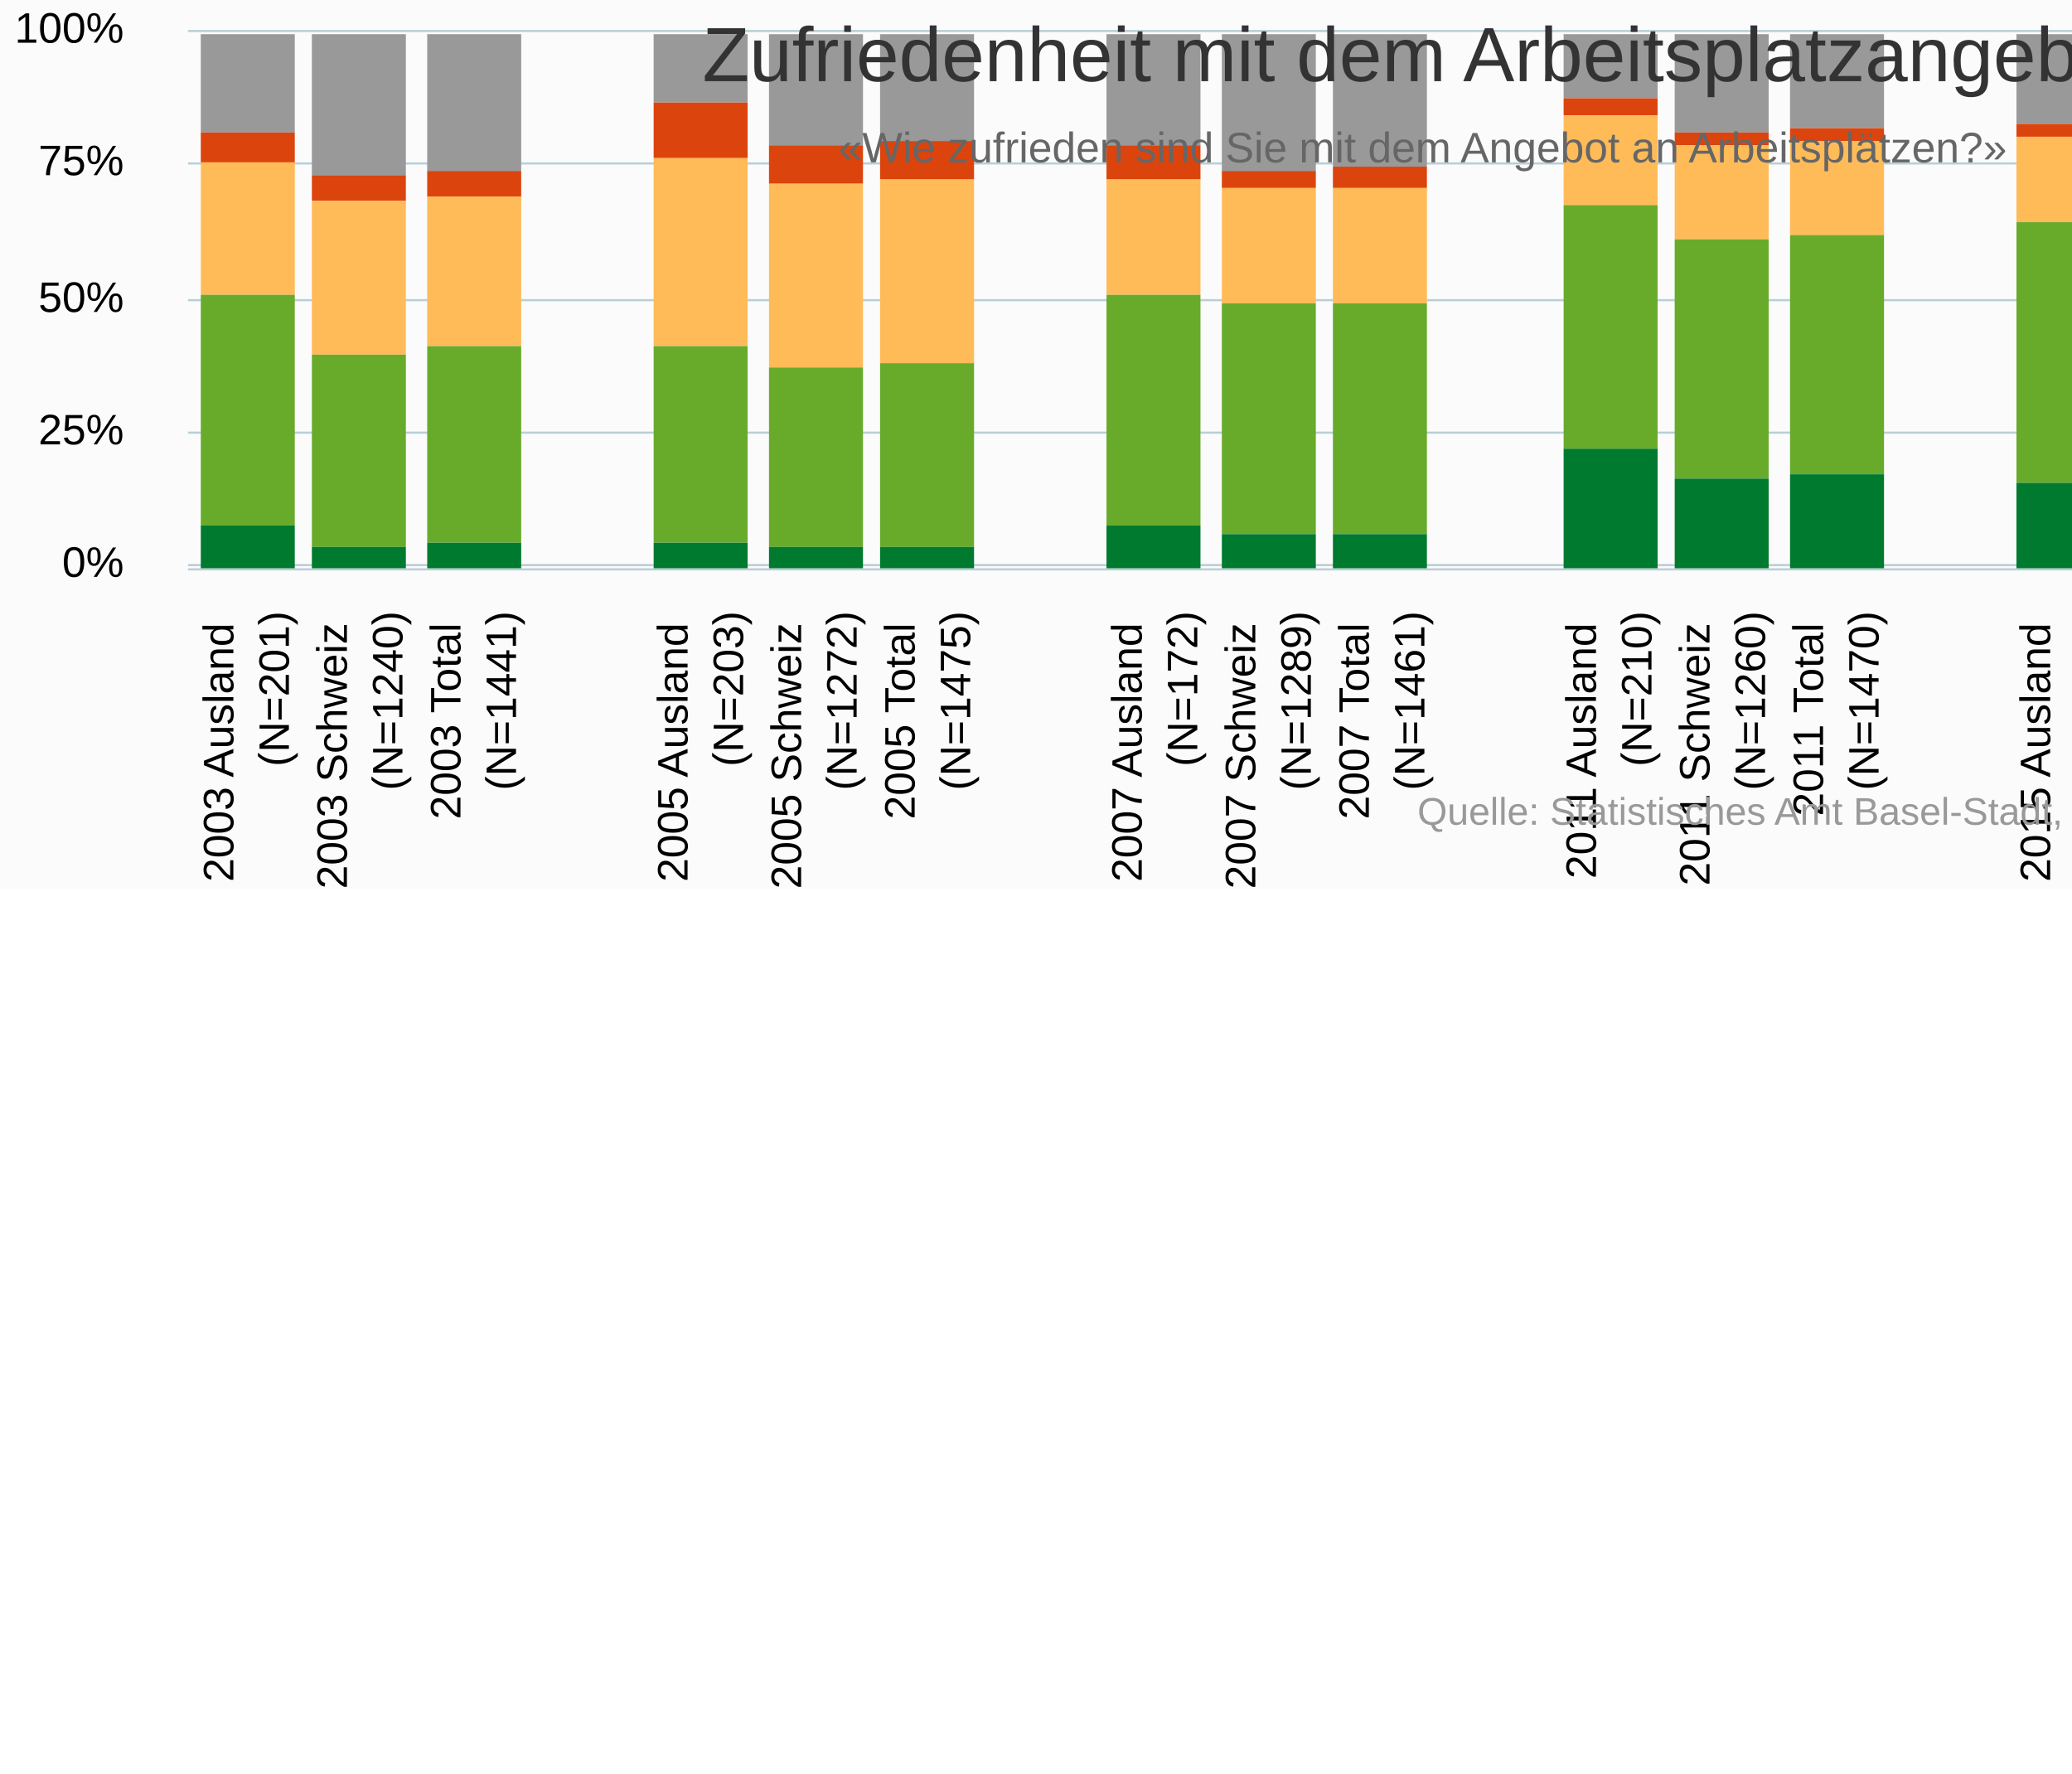
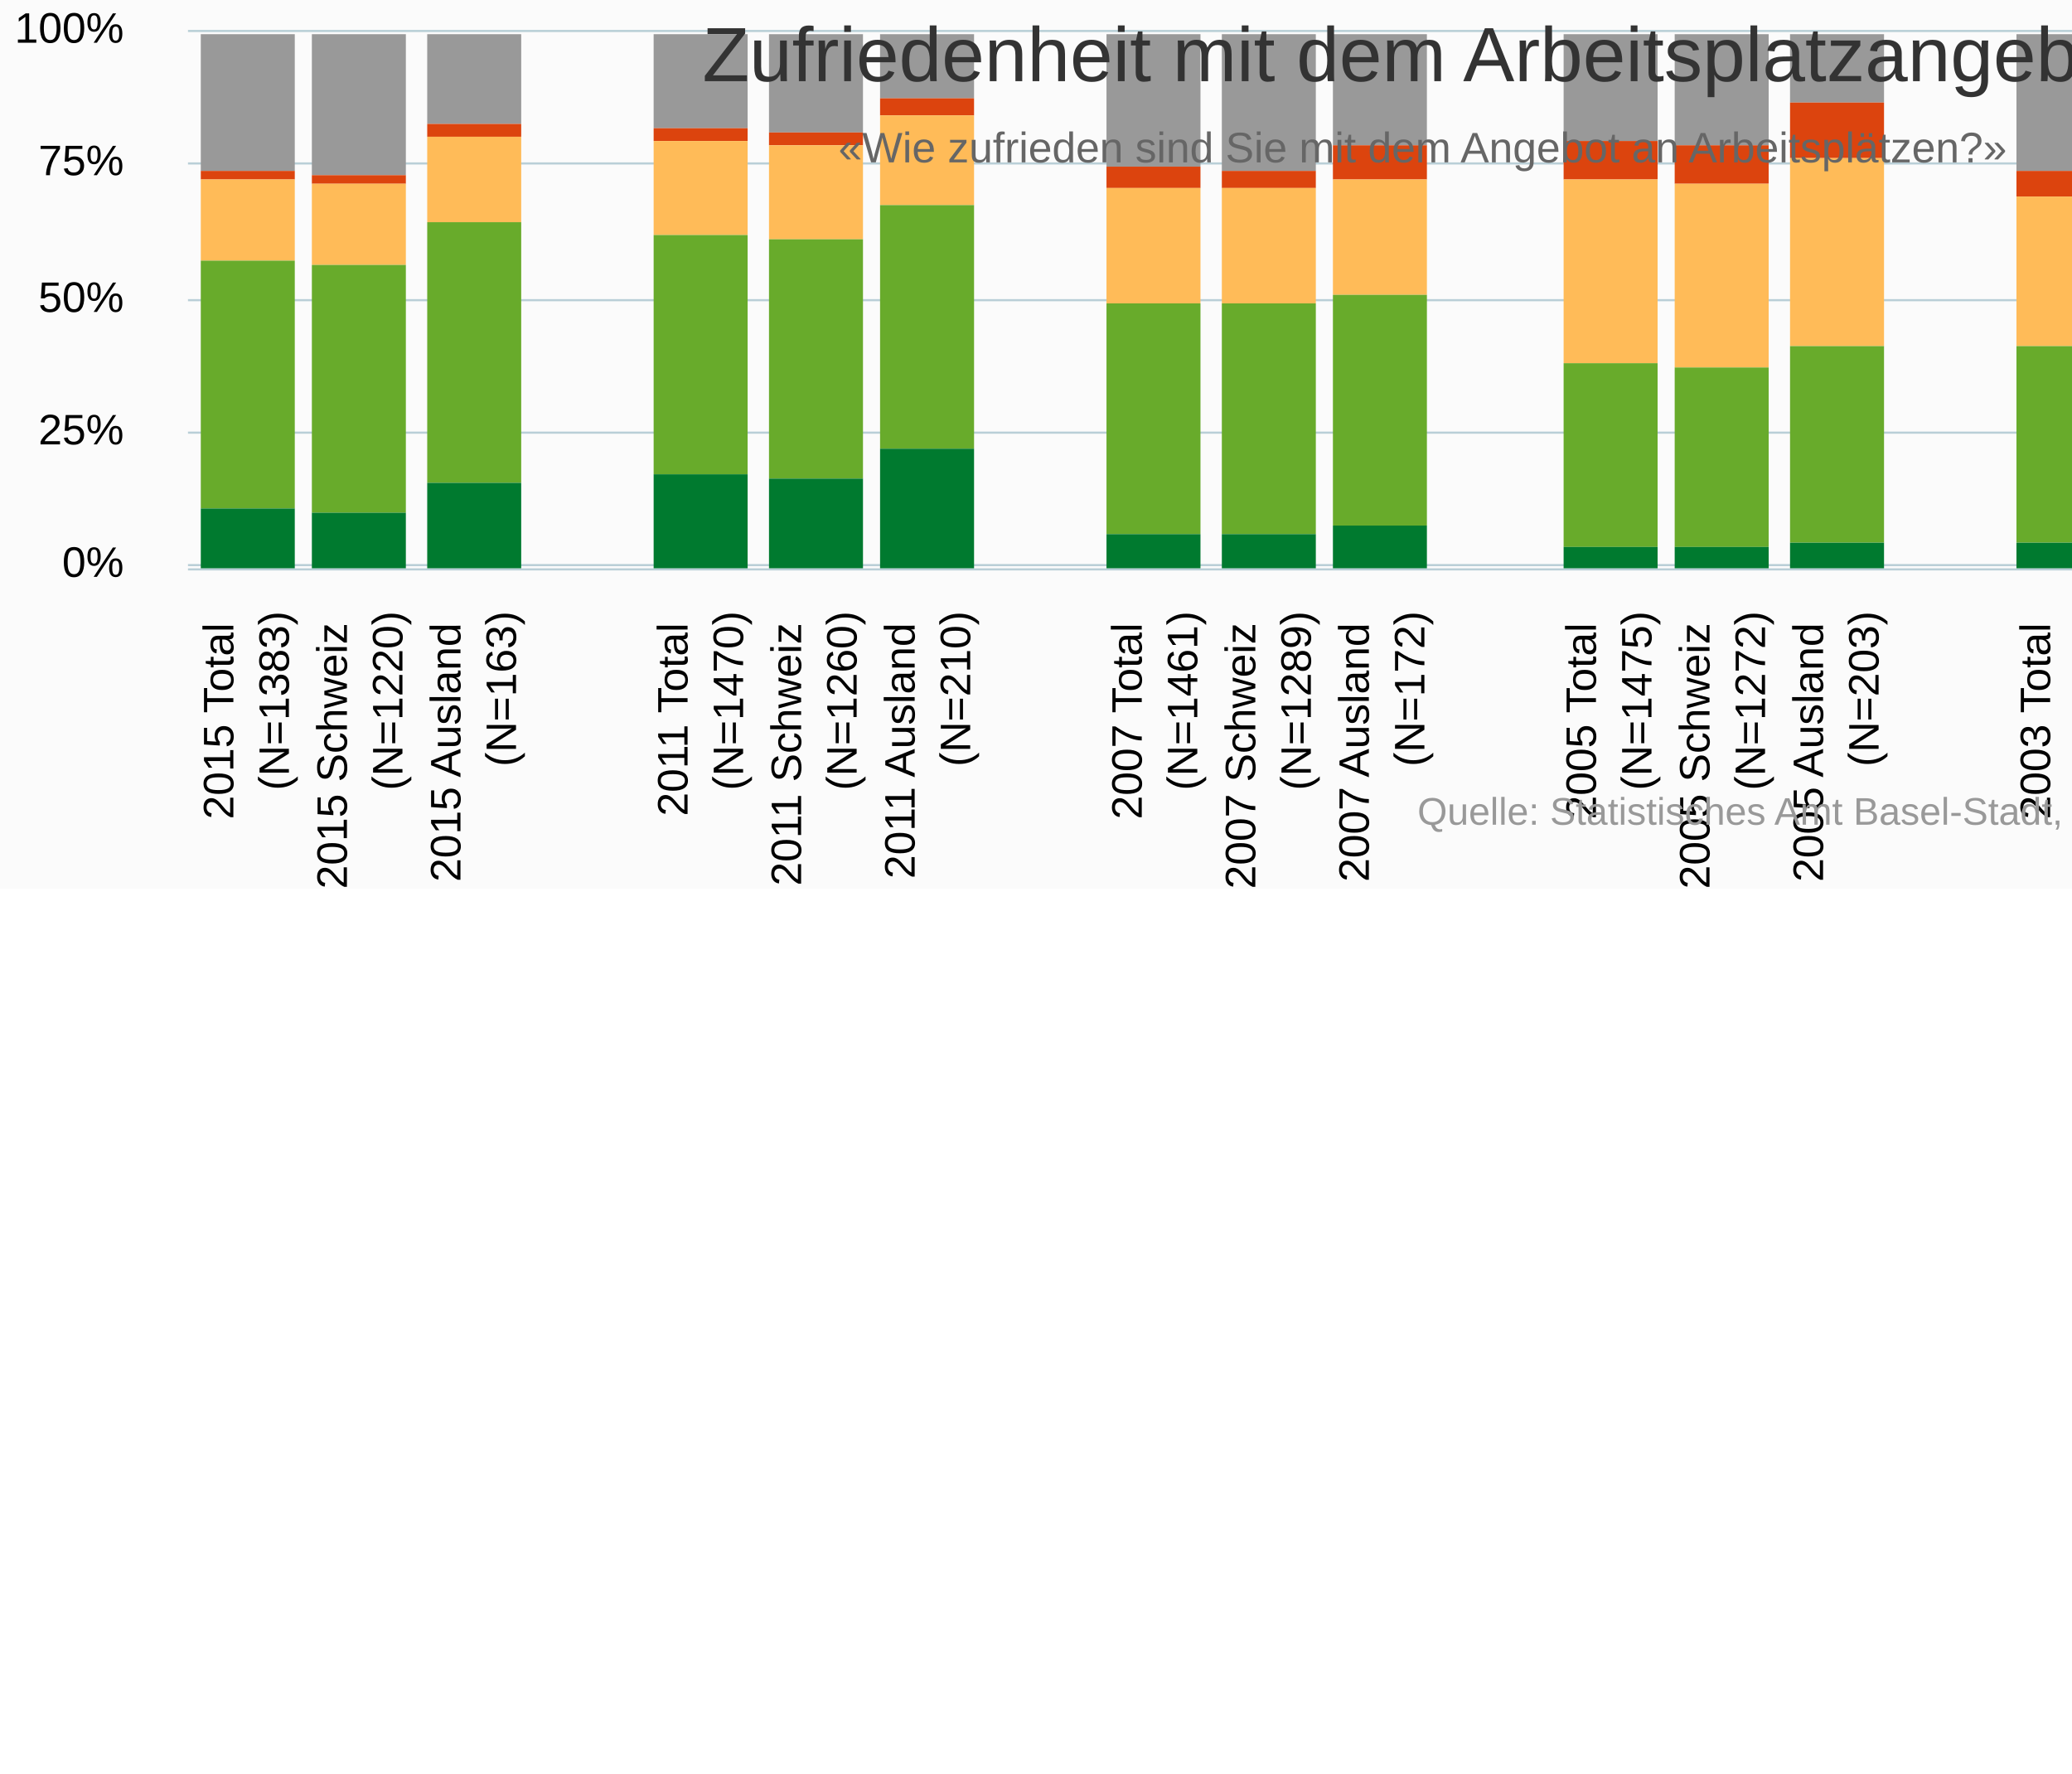
<svg xmlns="http://www.w3.org/2000/svg" version="1.1" class="highcharts-root" style="font-family:Arial;font-size:10px;" viewBox="0 0 485 415">
  <defs>
-     <clipPath id="highcharts-m9yldjb-6">
+     <clipPath id="highcharts-wytl6y1-6">
      <rect x="0" y="0" width="505" height="127" fill="none" />
    </clipPath>
-     <clipPath id="highcharts-m9yldjb-7">
+     <clipPath id="highcharts-wytl6y1-7">
      <rect x="0" y="0" width="505" height="127" fill="none" />
    </clipPath>
  </defs>
  <rect fill="#fbfbfb" class="highcharts-background" x="0" y="0" width="665" height="208" rx="0" ry="0" />
  <rect fill="none" class="highcharts-plot-background" x="44" y="6" width="505" height="127" />
  <g class="highcharts-pane-group" data-z-index="0" />
  <g class="highcharts-grid highcharts-xaxis-grid " data-z-index="1">
+     <path fill="none" data-z-index="1" class="highcharts-grid-line" d="M 70.5 6 L 70.5 133" opacity="1" />
+     <path fill="none" data-z-index="1" class="highcharts-grid-line" d="M 96.5 6 L 96.5 133" opacity="1" />
+     <path fill="none" data-z-index="1" class="highcharts-grid-line" d="M 123.5 6 L 123.5 133" opacity="1" />
+     <path fill="none" data-z-index="1" class="highcharts-grid-line" d="M 149.5 6 L 149.5 133" opacity="1" />
+     <path fill="none" data-z-index="1" class="highcharts-grid-line" d="M 176.5 6 L 176.5 133" opacity="1" />
+     <path fill="none" data-z-index="1" class="highcharts-grid-line" d="M 202.5 6 L 202.5 133" opacity="1" />
+     <path fill="none" data-z-index="1" class="highcharts-grid-line" d="M 229.5 6 L 229.5 133" opacity="1" />
+     <path fill="none" data-z-index="1" class="highcharts-grid-line" d="M 256.5 6 L 256.5 133" opacity="1" />
+     <path fill="none" data-z-index="1" class="highcharts-grid-line" d="M 282.5 6 L 282.5 133" opacity="1" />
+     <path fill="none" data-z-index="1" class="highcharts-grid-line" d="M 309.5 6 L 309.5 133" opacity="1" />
+     <path fill="none" data-z-index="1" class="highcharts-grid-line" d="M 335.5 6 L 335.5 133" opacity="1" />
+     <path fill="none" data-z-index="1" class="highcharts-grid-line" d="M 362.5 6 L 362.5 133" opacity="1" />
+     <path fill="none" data-z-index="1" class="highcharts-grid-line" d="M 389.5 6 L 389.5 133" opacity="1" />
+     <path fill="none" data-z-index="1" class="highcharts-grid-line" d="M 415.5 6 L 415.5 133" opacity="1" />
+     <path fill="none" data-z-index="1" class="highcharts-grid-line" d="M 442.5 6 L 442.5 133" opacity="1" />
+     <path fill="none" data-z-index="1" class="highcharts-grid-line" d="M 468.5 6 L 468.5 133" opacity="1" />
+     <path fill="none" data-z-index="1" class="highcharts-grid-line" d="M 495.5 6 L 495.5 133" opacity="1" />
    <path fill="none" data-z-index="1" class="highcharts-grid-line" d="M 521.5 6 L 521.5 133" opacity="1" />
-     <path fill="none" data-z-index="1" class="highcharts-grid-line" d="M 495.5 6 L 495.5 133" opacity="1" />
-     <path fill="none" data-z-index="1" class="highcharts-grid-line" d="M 468.5 6 L 468.5 133" opacity="1" />
-     <path fill="none" data-z-index="1" class="highcharts-grid-line" d="M 442.5 6 L 442.5 133" opacity="1" />
-     <path fill="none" data-z-index="1" class="highcharts-grid-line" d="M 415.5 6 L 415.5 133" opacity="1" />
-     <path fill="none" data-z-index="1" class="highcharts-grid-line" d="M 389.5 6 L 389.5 133" opacity="1" />
-     <path fill="none" data-z-index="1" class="highcharts-grid-line" d="M 362.5 6 L 362.5 133" opacity="1" />
-     <path fill="none" data-z-index="1" class="highcharts-grid-line" d="M 335.5 6 L 335.5 133" opacity="1" />
-     <path fill="none" data-z-index="1" class="highcharts-grid-line" d="M 309.5 6 L 309.5 133" opacity="1" />
-     <path fill="none" data-z-index="1" class="highcharts-grid-line" d="M 282.5 6 L 282.5 133" opacity="1" />
-     <path fill="none" data-z-index="1" class="highcharts-grid-line" d="M 256.5 6 L 256.5 133" opacity="1" />
-     <path fill="none" data-z-index="1" class="highcharts-grid-line" d="M 229.5 6 L 229.5 133" opacity="1" />
-     <path fill="none" data-z-index="1" class="highcharts-grid-line" d="M 202.5 6 L 202.5 133" opacity="1" />
-     <path fill="none" data-z-index="1" class="highcharts-grid-line" d="M 176.5 6 L 176.5 133" opacity="1" />
-     <path fill="none" data-z-index="1" class="highcharts-grid-line" d="M 149.5 6 L 149.5 133" opacity="1" />
-     <path fill="none" data-z-index="1" class="highcharts-grid-line" d="M 123.5 6 L 123.5 133" opacity="1" />
-     <path fill="none" data-z-index="1" class="highcharts-grid-line" d="M 96.5 6 L 96.5 133" opacity="1" />
-     <path fill="none" data-z-index="1" class="highcharts-grid-line" d="M 70.5 6 L 70.5 133" opacity="1" />
+     <path fill="none" data-z-index="1" class="highcharts-grid-line" d="M 548.5 6 L 548.5 133" opacity="1" />
    <path fill="none" data-z-index="1" class="highcharts-grid-line" d="M 43.5 6 L 43.5 133" opacity="1" />
-     <path fill="none" data-z-index="1" class="highcharts-grid-line" d="M 548.5 6 L 548.5 133" opacity="1" />
  </g>
  <g class="highcharts-grid highcharts-yaxis-grid " data-z-index="1">
    <path fill="none" stroke="#B9CFD7" stroke-width="0.5" data-z-index="1" class="highcharts-grid-line" d="M 44 132.25 L 549 132.25" opacity="1" />
    <path fill="none" stroke="#B9CFD7" stroke-width="0.5" data-z-index="1" class="highcharts-grid-line" d="M 44 101.25 L 549 101.25" opacity="1" />
    <path fill="none" stroke="#B9CFD7" stroke-width="0.5" data-z-index="1" class="highcharts-grid-line" d="M 44 70.25 L 549 70.25" opacity="1" />
    <path fill="none" stroke="#B9CFD7" stroke-width="0.5" data-z-index="1" class="highcharts-grid-line" d="M 44 38.25 L 549 38.25" opacity="1" />
    <path fill="none" stroke="#B9CFD7" stroke-width="0.5" data-z-index="1" class="highcharts-grid-line" d="M 44 7.25 L 549 7.25" opacity="1" />
  </g>
  <rect fill="none" class="highcharts-plot-border" data-z-index="1" x="44" y="6" width="505" height="127" />
  <g class="highcharts-axis highcharts-xaxis " data-z-index="2">
    <path fill="none" class="highcharts-axis-line" stroke="#B9CFD7" stroke-width="0.5" data-z-index="7" d="M 44 133.25 L 549 133.25" />
  </g>
  <g class="highcharts-axis highcharts-yaxis " data-z-index="2">
    <path fill="none" class="highcharts-axis-line" data-z-index="7" d="M 44 6 L 44 133" />
  </g>
  <g class="highcharts-series-group" data-z-index="3">
-     <g data-z-index="0.1" class="highcharts-series highcharts-series-0 highcharts-column-series " transform="translate(44,6) scale(1 1)" clip-path="url(#highcharts-m9yldjb-7)">
-       <rect x="481" y="2" width="22" height="32" fill="#999999" class="highcharts-point" />
+     <g data-z-index="0.1" class="highcharts-series highcharts-series-0 highcharts-column-series " transform="translate(44,6) scale(1 1)" clip-path="url(#highcharts-wytl6y1-7)">
+       <rect x="3" y="2" width="22" height="32" fill="#999999" class="highcharts-point" />
+       <rect x="29" y="2" width="22" height="33" fill="#999999" class="highcharts-point" />
+       <rect x="56" y="2" width="22" height="21" fill="#999999" class="highcharts-point" />
+       <rect x="109" y="2" width="22" height="22" fill="#999999" class="highcharts-point" />
+       <rect x="136" y="2" width="22" height="23" fill="#999999" class="highcharts-point" />
+       <rect x="162" y="2" width="22" height="15" fill="#999999" class="highcharts-point" />
+       <rect x="215" y="2" width="22" height="31" fill="#999999" class="highcharts-point" />
+       <rect x="242" y="2" width="22" height="32" fill="#999999" class="highcharts-point" />
+       <rect x="268" y="2" width="22" height="26" fill="#999999" class="highcharts-point" />
+       <rect x="322" y="2" width="22" height="25" fill="#999999" class="highcharts-point" />
+       <rect x="348" y="2" width="22" height="26" fill="#999999" class="highcharts-point" />
+       <rect x="375" y="2" width="22" height="16" fill="#999999" class="highcharts-point" />
+       <rect x="428" y="2" width="22" height="32" fill="#999999" class="highcharts-point" />
      <rect x="455" y="2" width="22" height="33" fill="#999999" class="highcharts-point" />
-       <rect x="428" y="2" width="22" height="21" fill="#999999" class="highcharts-point" />
-       <rect x="375" y="2" width="22" height="22" fill="#999999" class="highcharts-point" />
-       <rect x="348" y="2" width="22" height="23" fill="#999999" class="highcharts-point" />
-       <rect x="322" y="2" width="22" height="15" fill="#999999" class="highcharts-point" />
-       <rect x="268" y="2" width="22" height="31" fill="#999999" class="highcharts-point" />
-       <rect x="242" y="2" width="22" height="32" fill="#999999" class="highcharts-point" />
-       <rect x="215" y="2" width="22" height="26" fill="#999999" class="highcharts-point" />
-       <rect x="162" y="2" width="22" height="25" fill="#999999" class="highcharts-point" />
-       <rect x="136" y="2" width="22" height="26" fill="#999999" class="highcharts-point" />
-       <rect x="109" y="2" width="22" height="16" fill="#999999" class="highcharts-point" />
-       <rect x="56" y="2" width="22" height="32" fill="#999999" class="highcharts-point" />
-       <rect x="29" y="2" width="22" height="33" fill="#999999" class="highcharts-point" />
-       <rect x="3" y="2" width="22" height="23" fill="#999999" class="highcharts-point" />
+       <rect x="481" y="2" width="22" height="23" fill="#999999" class="highcharts-point" />
    </g>
    <g data-z-index="0.1" class="highcharts-markers highcharts-series-0 highcharts-column-series " transform="translate(44,6) scale(1 1)" clip-path="none" />
-     <g data-z-index="0.1" class="highcharts-series highcharts-series-1 highcharts-column-series " transform="translate(44,6) scale(1 1)" clip-path="url(#highcharts-m9yldjb-7)">
-       <rect x="481" y="34" width="22" height="2" fill="#dc440e" class="highcharts-point" />
-       <rect x="455" y="35" width="22" height="2" fill="#dc440e" class="highcharts-point" />
-       <rect x="428" y="23" width="22" height="3" fill="#dc440e" class="highcharts-point" />
-       <rect x="375" y="24" width="22" height="3" fill="#dc440e" class="highcharts-point" />
-       <rect x="348" y="25" width="22" height="3" fill="#dc440e" class="highcharts-point" />
-       <rect x="322" y="17" width="22" height="4" fill="#dc440e" class="highcharts-point" />
-       <rect x="268" y="33" width="22" height="5" fill="#dc440e" class="highcharts-point" />
+     <g data-z-index="0.1" class="highcharts-series highcharts-series-1 highcharts-column-series " transform="translate(44,6) scale(1 1)" clip-path="url(#highcharts-wytl6y1-7)">
+       <rect x="3" y="34" width="22" height="2" fill="#dc440e" class="highcharts-point" />
+       <rect x="29" y="35" width="22" height="2" fill="#dc440e" class="highcharts-point" />
+       <rect x="56" y="23" width="22" height="3" fill="#dc440e" class="highcharts-point" />
+       <rect x="109" y="24" width="22" height="3" fill="#dc440e" class="highcharts-point" />
+       <rect x="136" y="25" width="22" height="3" fill="#dc440e" class="highcharts-point" />
+       <rect x="162" y="17" width="22" height="4" fill="#dc440e" class="highcharts-point" />
+       <rect x="215" y="33" width="22" height="5" fill="#dc440e" class="highcharts-point" />
      <rect x="242" y="34" width="22" height="4" fill="#dc440e" class="highcharts-point" />
-       <rect x="215" y="28" width="22" height="8" fill="#dc440e" class="highcharts-point" />
-       <rect x="162" y="27" width="22" height="9" fill="#dc440e" class="highcharts-point" />
-       <rect x="136" y="28" width="22" height="9" fill="#dc440e" class="highcharts-point" />
-       <rect x="109" y="18" width="22" height="13" fill="#dc440e" class="highcharts-point" />
-       <rect x="56" y="34" width="22" height="6" fill="#dc440e" class="highcharts-point" />
-       <rect x="29" y="35" width="22" height="6" fill="#dc440e" class="highcharts-point" />
-       <rect x="3" y="25" width="22" height="7" fill="#dc440e" class="highcharts-point" />
+       <rect x="268" y="28" width="22" height="8" fill="#dc440e" class="highcharts-point" />
+       <rect x="322" y="27" width="22" height="9" fill="#dc440e" class="highcharts-point" />
+       <rect x="348" y="28" width="22" height="9" fill="#dc440e" class="highcharts-point" />
+       <rect x="375" y="18" width="22" height="13" fill="#dc440e" class="highcharts-point" />
+       <rect x="428" y="34" width="22" height="6" fill="#dc440e" class="highcharts-point" />
+       <rect x="455" y="35" width="22" height="6" fill="#dc440e" class="highcharts-point" />
+       <rect x="481" y="25" width="22" height="7" fill="#dc440e" class="highcharts-point" />
    </g>
    <g data-z-index="0.1" class="highcharts-markers highcharts-series-1 highcharts-column-series " transform="translate(44,6) scale(1 1)" clip-path="none" />
-     <g data-z-index="0.1" class="highcharts-series highcharts-series-2 highcharts-column-series " transform="translate(44,6) scale(1 1)" clip-path="url(#highcharts-m9yldjb-7)">
-       <rect x="481" y="36" width="22" height="19" fill="#ffbb58" class="highcharts-point" />
-       <rect x="455" y="37" width="22" height="19" fill="#ffbb58" class="highcharts-point" />
-       <rect x="428" y="26" width="22" height="20" fill="#ffbb58" class="highcharts-point" />
-       <rect x="375" y="27" width="22" height="22" fill="#ffbb58" class="highcharts-point" />
-       <rect x="348" y="28" width="22" height="22" fill="#ffbb58" class="highcharts-point" />
-       <rect x="322" y="21" width="22" height="21" fill="#ffbb58" class="highcharts-point" />
-       <rect x="268" y="38" width="22" height="27" fill="#ffbb58" class="highcharts-point" />
+     <g data-z-index="0.1" class="highcharts-series highcharts-series-2 highcharts-column-series " transform="translate(44,6) scale(1 1)" clip-path="url(#highcharts-wytl6y1-7)">
+       <rect x="3" y="36" width="22" height="19" fill="#ffbb58" class="highcharts-point" />
+       <rect x="29" y="37" width="22" height="19" fill="#ffbb58" class="highcharts-point" />
+       <rect x="56" y="26" width="22" height="20" fill="#ffbb58" class="highcharts-point" />
+       <rect x="109" y="27" width="22" height="22" fill="#ffbb58" class="highcharts-point" />
+       <rect x="136" y="28" width="22" height="22" fill="#ffbb58" class="highcharts-point" />
+       <rect x="162" y="21" width="22" height="21" fill="#ffbb58" class="highcharts-point" />
+       <rect x="215" y="38" width="22" height="27" fill="#ffbb58" class="highcharts-point" />
      <rect x="242" y="38" width="22" height="27" fill="#ffbb58" class="highcharts-point" />
-       <rect x="215" y="36" width="22" height="27" fill="#ffbb58" class="highcharts-point" />
-       <rect x="162" y="36" width="22" height="43" fill="#ffbb58" class="highcharts-point" />
-       <rect x="136" y="37" width="22" height="43" fill="#ffbb58" class="highcharts-point" />
-       <rect x="109" y="31" width="22" height="44" fill="#ffbb58" class="highcharts-point" />
-       <rect x="56" y="40" width="22" height="35" fill="#ffbb58" class="highcharts-point" />
-       <rect x="29" y="41" width="22" height="36" fill="#ffbb58" class="highcharts-point" />
-       <rect x="3" y="32" width="22" height="31" fill="#ffbb58" class="highcharts-point" />
+       <rect x="268" y="36" width="22" height="27" fill="#ffbb58" class="highcharts-point" />
+       <rect x="322" y="36" width="22" height="43" fill="#ffbb58" class="highcharts-point" />
+       <rect x="348" y="37" width="22" height="43" fill="#ffbb58" class="highcharts-point" />
+       <rect x="375" y="31" width="22" height="44" fill="#ffbb58" class="highcharts-point" />
+       <rect x="428" y="40" width="22" height="35" fill="#ffbb58" class="highcharts-point" />
+       <rect x="455" y="41" width="22" height="36" fill="#ffbb58" class="highcharts-point" />
+       <rect x="481" y="32" width="22" height="31" fill="#ffbb58" class="highcharts-point" />
    </g>
    <g data-z-index="0.1" class="highcharts-markers highcharts-series-2 highcharts-column-series " transform="translate(44,6) scale(1 1)" clip-path="none" />
-     <g data-z-index="0.1" class="highcharts-series highcharts-series-3 highcharts-column-series " transform="translate(44,6) scale(1 1)" clip-path="url(#highcharts-m9yldjb-7)">
-       <rect x="481" y="55" width="22" height="58" fill="#68ab2b" class="highcharts-point" />
-       <rect x="455" y="56" width="22" height="58" fill="#68ab2b" class="highcharts-point" />
-       <rect x="428" y="46" width="22" height="61" fill="#68ab2b" class="highcharts-point" />
-       <rect x="375" y="49" width="22" height="56" fill="#68ab2b" class="highcharts-point" />
-       <rect x="348" y="50" width="22" height="56" fill="#68ab2b" class="highcharts-point" />
-       <rect x="322" y="42" width="22" height="57" fill="#68ab2b" class="highcharts-point" />
-       <rect x="268" y="65" width="22" height="54" fill="#68ab2b" class="highcharts-point" />
+     <g data-z-index="0.1" class="highcharts-series highcharts-series-3 highcharts-column-series " transform="translate(44,6) scale(1 1)" clip-path="url(#highcharts-wytl6y1-7)">
+       <rect x="3" y="55" width="22" height="58" fill="#68ab2b" class="highcharts-point" />
+       <rect x="29" y="56" width="22" height="58" fill="#68ab2b" class="highcharts-point" />
+       <rect x="56" y="46" width="22" height="61" fill="#68ab2b" class="highcharts-point" />
+       <rect x="109" y="49" width="22" height="56" fill="#68ab2b" class="highcharts-point" />
+       <rect x="136" y="50" width="22" height="56" fill="#68ab2b" class="highcharts-point" />
+       <rect x="162" y="42" width="22" height="57" fill="#68ab2b" class="highcharts-point" />
+       <rect x="215" y="65" width="22" height="54" fill="#68ab2b" class="highcharts-point" />
      <rect x="242" y="65" width="22" height="54" fill="#68ab2b" class="highcharts-point" />
-       <rect x="215" y="63" width="22" height="54" fill="#68ab2b" class="highcharts-point" />
-       <rect x="162" y="79" width="22" height="43" fill="#68ab2b" class="highcharts-point" />
-       <rect x="136" y="80" width="22" height="42" fill="#68ab2b" class="highcharts-point" />
-       <rect x="109" y="75" width="22" height="46" fill="#68ab2b" class="highcharts-point" />
-       <rect x="56" y="75" width="22" height="46" fill="#68ab2b" class="highcharts-point" />
-       <rect x="29" y="77" width="22" height="45" fill="#68ab2b" class="highcharts-point" />
-       <rect x="3" y="63" width="22" height="54" fill="#68ab2b" class="highcharts-point" />
+       <rect x="268" y="63" width="22" height="54" fill="#68ab2b" class="highcharts-point" />
+       <rect x="322" y="79" width="22" height="43" fill="#68ab2b" class="highcharts-point" />
+       <rect x="348" y="80" width="22" height="42" fill="#68ab2b" class="highcharts-point" />
+       <rect x="375" y="75" width="22" height="46" fill="#68ab2b" class="highcharts-point" />
+       <rect x="428" y="75" width="22" height="46" fill="#68ab2b" class="highcharts-point" />
+       <rect x="455" y="77" width="22" height="45" fill="#68ab2b" class="highcharts-point" />
+       <rect x="481" y="63" width="22" height="54" fill="#68ab2b" class="highcharts-point" />
    </g>
    <g data-z-index="0.1" class="highcharts-markers highcharts-series-3 highcharts-column-series " transform="translate(44,6) scale(1 1)" clip-path="none" />
-     <g data-z-index="0.1" class="highcharts-series highcharts-series-4 highcharts-column-series " transform="translate(44,6) scale(1 1)" clip-path="url(#highcharts-m9yldjb-7)">
-       <rect x="481" y="113" width="22" height="14" fill="#007a2f" class="highcharts-point" />
-       <rect x="455" y="114" width="22" height="13" fill="#007a2f" class="highcharts-point" />
-       <rect x="428" y="107" width="22" height="20" fill="#007a2f" class="highcharts-point" />
-       <rect x="375" y="105" width="22" height="22" fill="#007a2f" class="highcharts-point" />
-       <rect x="348" y="106" width="22" height="21" fill="#007a2f" class="highcharts-point" />
-       <rect x="322" y="99" width="22" height="28" fill="#007a2f" class="highcharts-point" />
-       <rect x="268" y="119" width="22" height="8" fill="#007a2f" class="highcharts-point" />
+     <g data-z-index="0.1" class="highcharts-series highcharts-series-4 highcharts-column-series " transform="translate(44,6) scale(1 1)" clip-path="url(#highcharts-wytl6y1-7)">
+       <rect x="3" y="113" width="22" height="14" fill="#007a2f" class="highcharts-point" />
+       <rect x="29" y="114" width="22" height="13" fill="#007a2f" class="highcharts-point" />
+       <rect x="56" y="107" width="22" height="20" fill="#007a2f" class="highcharts-point" />
+       <rect x="109" y="105" width="22" height="22" fill="#007a2f" class="highcharts-point" />
+       <rect x="136" y="106" width="22" height="21" fill="#007a2f" class="highcharts-point" />
+       <rect x="162" y="99" width="22" height="28" fill="#007a2f" class="highcharts-point" />
+       <rect x="215" y="119" width="22" height="8" fill="#007a2f" class="highcharts-point" />
      <rect x="242" y="119" width="22" height="8" fill="#007a2f" class="highcharts-point" />
-       <rect x="215" y="117" width="22" height="10" fill="#007a2f" class="highcharts-point" />
-       <rect x="162" y="122" width="22" height="5" fill="#007a2f" class="highcharts-point" />
-       <rect x="136" y="122" width="22" height="5" fill="#007a2f" class="highcharts-point" />
-       <rect x="109" y="121" width="22" height="6" fill="#007a2f" class="highcharts-point" />
-       <rect x="56" y="121" width="22" height="6" fill="#007a2f" class="highcharts-point" />
-       <rect x="29" y="122" width="22" height="5" fill="#007a2f" class="highcharts-point" />
-       <rect x="3" y="117" width="22" height="10" fill="#007a2f" class="highcharts-point" />
+       <rect x="268" y="117" width="22" height="10" fill="#007a2f" class="highcharts-point" />
+       <rect x="322" y="122" width="22" height="5" fill="#007a2f" class="highcharts-point" />
+       <rect x="348" y="122" width="22" height="5" fill="#007a2f" class="highcharts-point" />
+       <rect x="375" y="121" width="22" height="6" fill="#007a2f" class="highcharts-point" />
+       <rect x="428" y="121" width="22" height="6" fill="#007a2f" class="highcharts-point" />
+       <rect x="455" y="122" width="22" height="5" fill="#007a2f" class="highcharts-point" />
+       <rect x="481" y="117" width="22" height="10" fill="#007a2f" class="highcharts-point" />
    </g>
    <g data-z-index="0.1" class="highcharts-markers highcharts-series-4 highcharts-column-series " transform="translate(44,6) scale(1 1)" clip-path="none" />
  </g>
  <text x="333" text-anchor="middle" class="highcharts-title" data-z-index="4" style="color:#333333;font-size:18px;fill:#333333;" y="19">
    <tspan>Zufriedenheit mit dem Arbeitsplatzangebot</tspan>
  </text>
  <text x="333" text-anchor="middle" class="highcharts-subtitle" data-z-index="4" style="color:#666666;fill:#666666;" y="38">
    <tspan>«Wie zufrieden sind Sie mit dem Angebot an Arbeitsplätzen?»</tspan>
  </text>
  <g class="highcharts-legend" data-z-index="7" transform="translate(561,49)">
    <rect fill="none" class="highcharts-legend-box" rx="0" ry="0" x="0" y="0" width="102" height="88" visibility="visible" />
    <g data-z-index="1">
      <g>
        <g class="highcharts-legend-item highcharts-column-series highcharts-color-undefined highcharts-series-0" data-z-index="1" transform="translate(0,-5)">
          <text x="21" style="color:#333333;font-size:10px;font-weight:normal;cursor:pointer;font-family:Arial;whitespace:nowrap;fill:#333333;" text-anchor="start" data-z-index="2" y="13">
            <tspan>Weiss nicht /</tspan>
            <tspan x="21" dy="13">Keine Angabe</tspan>
          </text>
          <rect x="3" y="4" width="10" height="10" fill="#999999" class="highcharts-point" data-z-index="3" />
        </g>
        <g class="highcharts-legend-item highcharts-column-series highcharts-color-undefined highcharts-series-1" data-z-index="1" transform="translate(0,24)">
          <text x="21" y="13" style="color:#333333;font-size:10px;font-weight:normal;cursor:pointer;font-family:Arial;whitespace:nowrap;fill:#333333;" text-anchor="start" data-z-index="2">
            <tspan>Sehr unzufrieden</tspan>
          </text>
          <rect x="3" y="4" width="10" height="10" fill="#dc440e" class="highcharts-point" data-z-index="3" />
        </g>
        <g class="highcharts-legend-item highcharts-column-series highcharts-color-undefined highcharts-series-2" data-z-index="1" transform="translate(0,40)">
          <text x="21" y="13" style="color:#333333;font-size:10px;font-weight:normal;cursor:pointer;font-family:Arial;whitespace:nowrap;fill:#333333;" text-anchor="start" data-z-index="2">
            <tspan>Eher unzufrieden</tspan>
          </text>
          <rect x="3" y="4" width="10" height="10" fill="#ffbb58" class="highcharts-point" data-z-index="3" />
        </g>
        <g class="highcharts-legend-item highcharts-column-series highcharts-color-undefined highcharts-series-3" data-z-index="1" transform="translate(0,56)">
          <text x="21" y="13" style="color:#333333;font-size:10px;font-weight:normal;cursor:pointer;font-family:Arial;whitespace:nowrap;fill:#333333;" text-anchor="start" data-z-index="2">
            <tspan>Eher zufrieden</tspan>
          </text>
          <rect x="3" y="4" width="10" height="10" fill="#68ab2b" class="highcharts-point" data-z-index="3" />
        </g>
        <g class="highcharts-legend-item highcharts-column-series highcharts-color-undefined highcharts-series-4" data-z-index="1" transform="translate(0,72)">
          <text x="21" y="13" style="color:#333333;font-size:10px;font-weight:normal;cursor:pointer;font-family:Arial;whitespace:nowrap;fill:#333333;" text-anchor="start" data-z-index="2">
            <tspan>Sehr zufrieden</tspan>
          </text>
          <rect x="3" y="4" width="10" height="10" fill="#007a2f" class="highcharts-point" data-z-index="3" />
        </g>
      </g>
    </g>
  </g>
  <g class="highcharts-axis-labels highcharts-xaxis-labels " data-z-index="7">
-     <text x="533.044" style="color:#000000;cursor:default;font-size:10px;white-space:nowrap;fill:#000000;" text-anchor="end" transform="translate(0,0) rotate(-90 533.0439 143)" y="143" opacity="1">
+     <text x="54.623" style="color:#000000;cursor:default;font-size:10px;white-space:nowrap;fill:#000000;" text-anchor="end" transform="translate(0,0) rotate(-90 54.62281 143)" y="143" opacity="1">
      <tspan>2015 Total</tspan>
-       <tspan x="533.044" dy="13">(N=1383)</tspan>
-     </text>
-     <text x="506.465" style="color:#000000;cursor:default;font-size:10px;white-space:nowrap;fill:#000000;" text-anchor="end" transform="translate(0,0) rotate(-90 506.4649 143)" y="143" opacity="1">
+       <tspan x="54.623" dy="13">(N=1383)</tspan>
+     </text>
+     <text x="81.202" style="color:#000000;cursor:default;font-size:10px;white-space:nowrap;fill:#000000;" text-anchor="end" transform="translate(0,0) rotate(-90 81.20175 143)" y="143" opacity="1">
      <tspan>2015 Schweiz</tspan>
-       <tspan x="506.465" dy="13">(N=1220)</tspan>
-     </text>
-     <text x="479.886" style="color:#000000;cursor:default;font-size:10px;white-space:nowrap;fill:#000000;" text-anchor="end" transform="translate(0,0) rotate(-90 479.886 143)" y="143" opacity="1">
+       <tspan x="81.202" dy="13">(N=1220)</tspan>
+     </text>
+     <text x="107.781" style="color:#000000;cursor:default;font-size:10px;white-space:nowrap;fill:#000000;" text-anchor="end" transform="translate(0,0) rotate(-90 107.7807 143)" y="143" opacity="1">
      <tspan>2015 Ausland</tspan>
-       <tspan x="479.886" dy="13">(N=163)</tspan>
-     </text>
-     <text x="453.307" style="color:#000000;cursor:default;font-size:10px;white-space:nowrap;fill:#000000;" text-anchor="end" transform="translate(0,0) rotate(-90 453.307 143)" y="143" opacity="1" />
-     <text x="426.728" style="color:#000000;cursor:default;font-size:10px;white-space:nowrap;fill:#000000;" text-anchor="end" transform="translate(0,0) rotate(-90 426.7281 143)" y="143" opacity="1">
+       <tspan x="107.781" dy="13">(N=163)</tspan>
+     </text>
+     <text x="134.36" style="color:#000000;cursor:default;font-size:10px;white-space:nowrap;fill:#000000;" text-anchor="end" transform="translate(0,0) rotate(-90 134.3596 143)" y="143" opacity="1" />
+     <text x="160.939" style="color:#000000;cursor:default;font-size:10px;white-space:nowrap;fill:#000000;" text-anchor="end" transform="translate(0,0) rotate(-90 160.9386 143)" y="143" opacity="1">
      <tspan>2011 Total</tspan>
-       <tspan x="426.728" dy="13">(N=1470)</tspan>
-     </text>
-     <text x="400.149" style="color:#000000;cursor:default;font-size:10px;white-space:nowrap;fill:#000000;" text-anchor="end" transform="translate(0,0) rotate(-90 400.1491 143)" y="143" opacity="1">
+       <tspan x="160.939" dy="13">(N=1470)</tspan>
+     </text>
+     <text x="187.518" style="color:#000000;cursor:default;font-size:10px;white-space:nowrap;fill:#000000;" text-anchor="end" transform="translate(0,0) rotate(-90 187.5175 143)" y="143" opacity="1">
      <tspan>2011 Schweiz</tspan>
-       <tspan x="400.149" dy="13">(N=1260)</tspan>
-     </text>
-     <text x="373.57" style="color:#000000;cursor:default;font-size:10px;white-space:nowrap;fill:#000000;" text-anchor="end" transform="translate(0,0) rotate(-90 373.5702 143)" y="143" opacity="1">
+       <tspan x="187.518" dy="13">(N=1260)</tspan>
+     </text>
+     <text x="214.096" style="color:#000000;cursor:default;font-size:10px;white-space:nowrap;fill:#000000;" text-anchor="end" transform="translate(0,0) rotate(-90 214.0965 143)" y="143" opacity="1">
      <tspan>2011 Ausland</tspan>
-       <tspan x="373.57" dy="13">(N=210)</tspan>
-     </text>
-     <text x="346.991" style="color:#000000;cursor:default;font-size:10px;white-space:nowrap;fill:#000000;" text-anchor="end" transform="translate(0,0) rotate(-90 346.9912 143)" y="143" opacity="1" />
-     <text x="320.412" style="color:#000000;cursor:default;font-size:10px;white-space:nowrap;fill:#000000;" text-anchor="end" transform="translate(0,0) rotate(-90 320.4123 143)" y="143" opacity="1">
+       <tspan x="214.096" dy="13">(N=210)</tspan>
+     </text>
+     <text x="240.675" style="color:#000000;cursor:default;font-size:10px;white-space:nowrap;fill:#000000;" text-anchor="end" transform="translate(0,0) rotate(-90 240.6754 143)" y="143" opacity="1" />
+     <text x="267.254" style="color:#000000;cursor:default;font-size:10px;white-space:nowrap;fill:#000000;" text-anchor="end" transform="translate(0,0) rotate(-90 267.2544 143)" y="143" opacity="1">
      <tspan>2007 Total</tspan>
-       <tspan x="320.412" dy="13">(N=1461)</tspan>
+       <tspan x="267.254" dy="13">(N=1461)</tspan>
    </text>
    <text x="293.833" style="color:#000000;cursor:default;font-size:10px;white-space:nowrap;fill:#000000;" text-anchor="end" transform="translate(0,0) rotate(-90 293.8333 143)" y="143" opacity="1">
      <tspan>2007 Schweiz</tspan>
      <tspan x="293.833" dy="13">(N=1289)</tspan>
    </text>
-     <text x="267.254" style="color:#000000;cursor:default;font-size:10px;white-space:nowrap;fill:#000000;" text-anchor="end" transform="translate(0,0) rotate(-90 267.2544 143)" y="143" opacity="1">
+     <text x="320.412" style="color:#000000;cursor:default;font-size:10px;white-space:nowrap;fill:#000000;" text-anchor="end" transform="translate(0,0) rotate(-90 320.4123 143)" y="143" opacity="1">
      <tspan>2007 Ausland</tspan>
-       <tspan x="267.254" dy="13">(N=172)</tspan>
-     </text>
-     <text x="240.675" style="color:#000000;cursor:default;font-size:10px;white-space:nowrap;fill:#000000;" text-anchor="end" transform="translate(0,0) rotate(-90 240.6754 143)" y="143" opacity="1" />
-     <text x="214.096" style="color:#000000;cursor:default;font-size:10px;white-space:nowrap;fill:#000000;" text-anchor="end" transform="translate(0,0) rotate(-90 214.0965 143)" y="143" opacity="1">
+       <tspan x="320.412" dy="13">(N=172)</tspan>
+     </text>
+     <text x="346.991" style="color:#000000;cursor:default;font-size:10px;white-space:nowrap;fill:#000000;" text-anchor="end" transform="translate(0,0) rotate(-90 346.9912 143)" y="143" opacity="1" />
+     <text x="373.57" style="color:#000000;cursor:default;font-size:10px;white-space:nowrap;fill:#000000;" text-anchor="end" transform="translate(0,0) rotate(-90 373.5702 143)" y="143" opacity="1">
      <tspan>2005 Total</tspan>
-       <tspan x="214.096" dy="13">(N=1475)</tspan>
-     </text>
-     <text x="187.518" style="color:#000000;cursor:default;font-size:10px;white-space:nowrap;fill:#000000;" text-anchor="end" transform="translate(0,0) rotate(-90 187.5175 143)" y="143" opacity="1">
+       <tspan x="373.57" dy="13">(N=1475)</tspan>
+     </text>
+     <text x="400.149" style="color:#000000;cursor:default;font-size:10px;white-space:nowrap;fill:#000000;" text-anchor="end" transform="translate(0,0) rotate(-90 400.1491 143)" y="143" opacity="1">
      <tspan>2005 Schweiz</tspan>
-       <tspan x="187.518" dy="13">(N=1272)</tspan>
-     </text>
-     <text x="160.939" style="color:#000000;cursor:default;font-size:10px;white-space:nowrap;fill:#000000;" text-anchor="end" transform="translate(0,0) rotate(-90 160.9386 143)" y="143" opacity="1">
+       <tspan x="400.149" dy="13">(N=1272)</tspan>
+     </text>
+     <text x="426.728" style="color:#000000;cursor:default;font-size:10px;white-space:nowrap;fill:#000000;" text-anchor="end" transform="translate(0,0) rotate(-90 426.7281 143)" y="143" opacity="1">
      <tspan>2005 Ausland</tspan>
-       <tspan x="160.939" dy="13">(N=203)</tspan>
-     </text>
-     <text x="134.36" style="color:#000000;cursor:default;font-size:10px;white-space:nowrap;fill:#000000;" text-anchor="end" transform="translate(0,0) rotate(-90 134.3596 143)" y="143" opacity="1" />
-     <text x="107.781" style="color:#000000;cursor:default;font-size:10px;white-space:nowrap;fill:#000000;" text-anchor="end" transform="translate(0,0) rotate(-90 107.7807 143)" y="143" opacity="1">
+       <tspan x="426.728" dy="13">(N=203)</tspan>
+     </text>
+     <text x="453.307" style="color:#000000;cursor:default;font-size:10px;white-space:nowrap;fill:#000000;" text-anchor="end" transform="translate(0,0) rotate(-90 453.307 143)" y="143" opacity="1" />
+     <text x="479.886" style="color:#000000;cursor:default;font-size:10px;white-space:nowrap;fill:#000000;" text-anchor="end" transform="translate(0,0) rotate(-90 479.886 143)" y="143" opacity="1">
      <tspan>2003 Total</tspan>
-       <tspan x="107.781" dy="13">(N=1441)</tspan>
-     </text>
-     <text x="81.202" style="color:#000000;cursor:default;font-size:10px;white-space:nowrap;fill:#000000;" text-anchor="end" transform="translate(0,0) rotate(-90 81.20175 143)" y="143" opacity="1">
+       <tspan x="479.886" dy="13">(N=1441)</tspan>
+     </text>
+     <text x="506.465" style="color:#000000;cursor:default;font-size:10px;white-space:nowrap;fill:#000000;" text-anchor="end" transform="translate(0,0) rotate(-90 506.4649 143)" y="143" opacity="1">
      <tspan>2003 Schweiz</tspan>
-       <tspan x="81.202" dy="13">(N=1240)</tspan>
-     </text>
-     <text x="54.623" style="color:#000000;cursor:default;font-size:10px;white-space:nowrap;fill:#000000;" text-anchor="end" transform="translate(0,0) rotate(-90 54.62281 143)" y="143" opacity="1">
+       <tspan x="506.465" dy="13">(N=1240)</tspan>
+     </text>
+     <text x="533.044" style="color:#000000;cursor:default;font-size:10px;white-space:nowrap;fill:#000000;" text-anchor="end" transform="translate(0,0) rotate(-90 533.0439 143)" y="143" opacity="1">
      <tspan>2003 Ausland</tspan>
-       <tspan x="54.623" dy="13">(N=201)</tspan>
+       <tspan x="533.044" dy="13">(N=201)</tspan>
    </text>
  </g>
  <g class="highcharts-axis-labels highcharts-yaxis-labels " data-z-index="7">
    <text x="29" style="color:#000000;cursor:default;font-size:10px;fill:#000000;" text-anchor="end" transform="translate(0,0)" y="135" opacity="1">0%</text>
    <text x="29" style="color:#000000;cursor:default;font-size:10px;fill:#000000;" text-anchor="end" transform="translate(0,0)" y="104" opacity="1">25%</text>
    <text x="29" style="color:#000000;cursor:default;font-size:10px;fill:#000000;" text-anchor="end" transform="translate(0,0)" y="73" opacity="1">50%</text>
    <text x="29" style="color:#000000;cursor:default;font-size:10px;fill:#000000;" text-anchor="end" transform="translate(0,0)" y="41" opacity="1">75%</text>
    <text x="29" style="color:#000000;cursor:default;font-size:10px;fill:#000000;" text-anchor="end" transform="translate(0,0)" y="10" opacity="1">100%</text>
  </g>
  <text x="655" class="highcharts-credits" text-anchor="end" data-z-index="8" style="cursor:pointer;color:#999999;font-size:9px;fill:#999999;" y="193">
    <tspan>Quelle: Statistisches Amt Basel-Stadt, kantonale Bevölkerungsbefragung: F6_17.</tspan>
  </text>
</svg>
